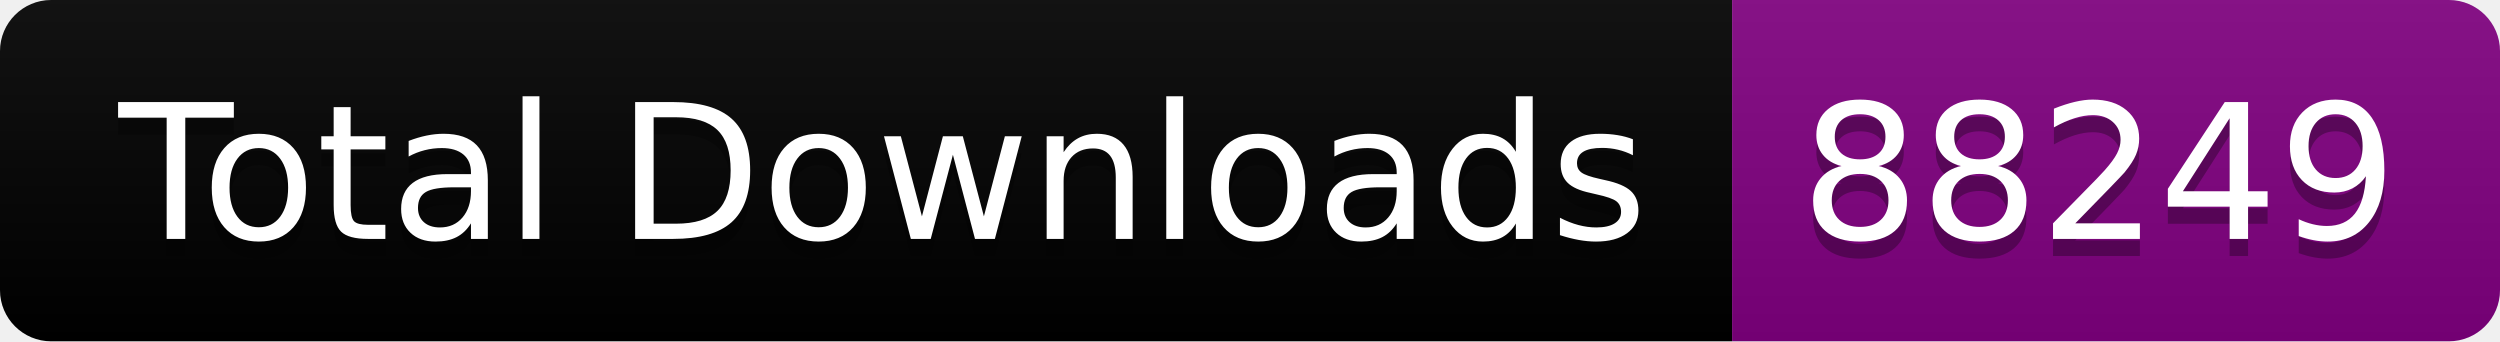
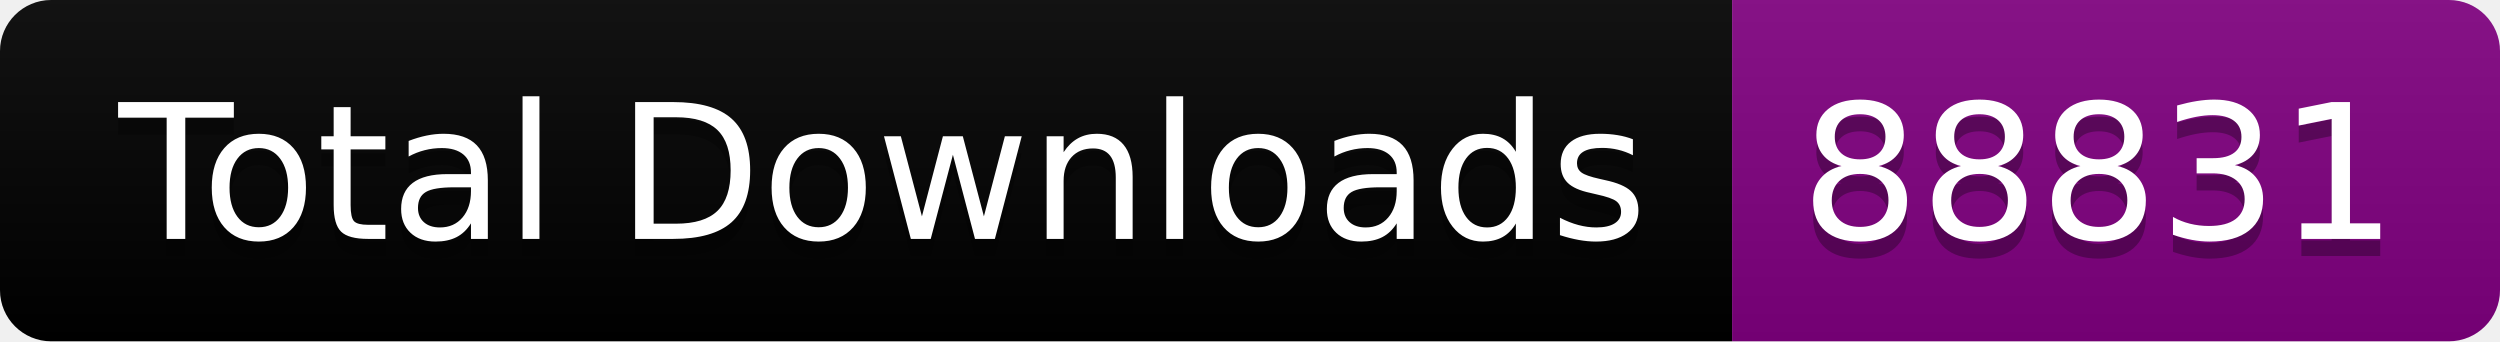
<svg xmlns="http://www.w3.org/2000/svg" width="146.5" height="20">
  <linearGradient id="smooth" x2="0" y2="100%">
    <stop offset="0" stop-color="#bbb" stop-opacity=".1" />
    <stop offset="1" stop-opacity=".1" />
  </linearGradient>
  <clipPath id="round">
    <rect width="146.5" height="20" rx="3" fill="#fff" />
  </clipPath>
  <g clip-path="url(#round)">
    <rect width="101.5" height="20" fill="black" />
    <rect x="101.5" width="45.0" height="20" fill="purple" />
    <rect width="146.5" height="20" fill="url(#smooth)" />
  </g>
  <g fill="#fff" text-anchor="middle" font-family="DejaVu Sans,Verdana,Geneva,sans-serif" font-size="110">
    <text x="517.5" y="150" fill="#010101" fill-opacity=".3" transform="scale(0.1)" textLength="915.0" lengthAdjust="spacing">Total Downloads</text>
    <text x="517.5" y="140" transform="scale(0.1)" textLength="915.0" lengthAdjust="spacing">Total Downloads</text>
-     <text x="1230.0" y="150" fill="#010101" fill-opacity=".3" transform="scale(0.1)" textLength="350.0" lengthAdjust="spacing">88249</text>
-     <text x="1230.0" y="140" transform="scale(0.1)" textLength="350.0" lengthAdjust="spacing">88249</text>
+     <text x="1230.0" y="150" fill="#010101" fill-opacity=".3" transform="scale(0.1)" textLength="350.0" lengthAdjust="spacing">88831</text>
+     <text x="1230.0" y="140" transform="scale(0.1)" textLength="350.0" lengthAdjust="spacing">88831</text>
  </g>
</svg>
